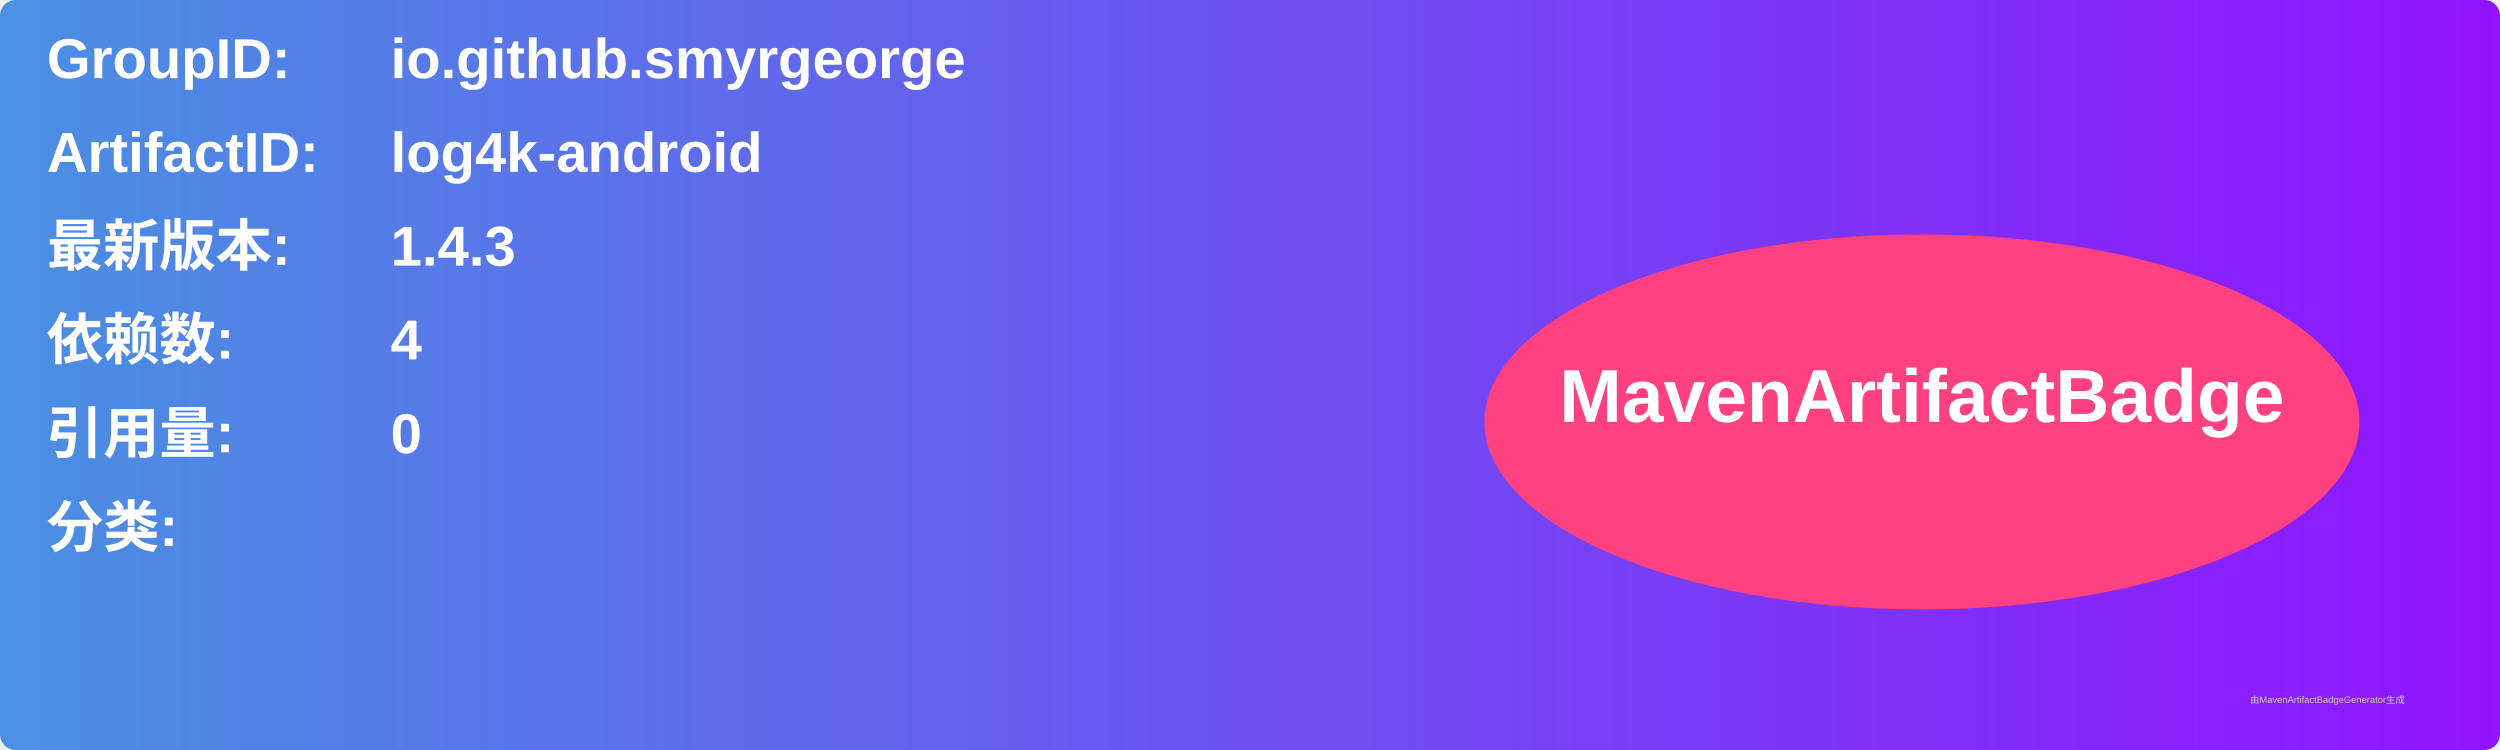
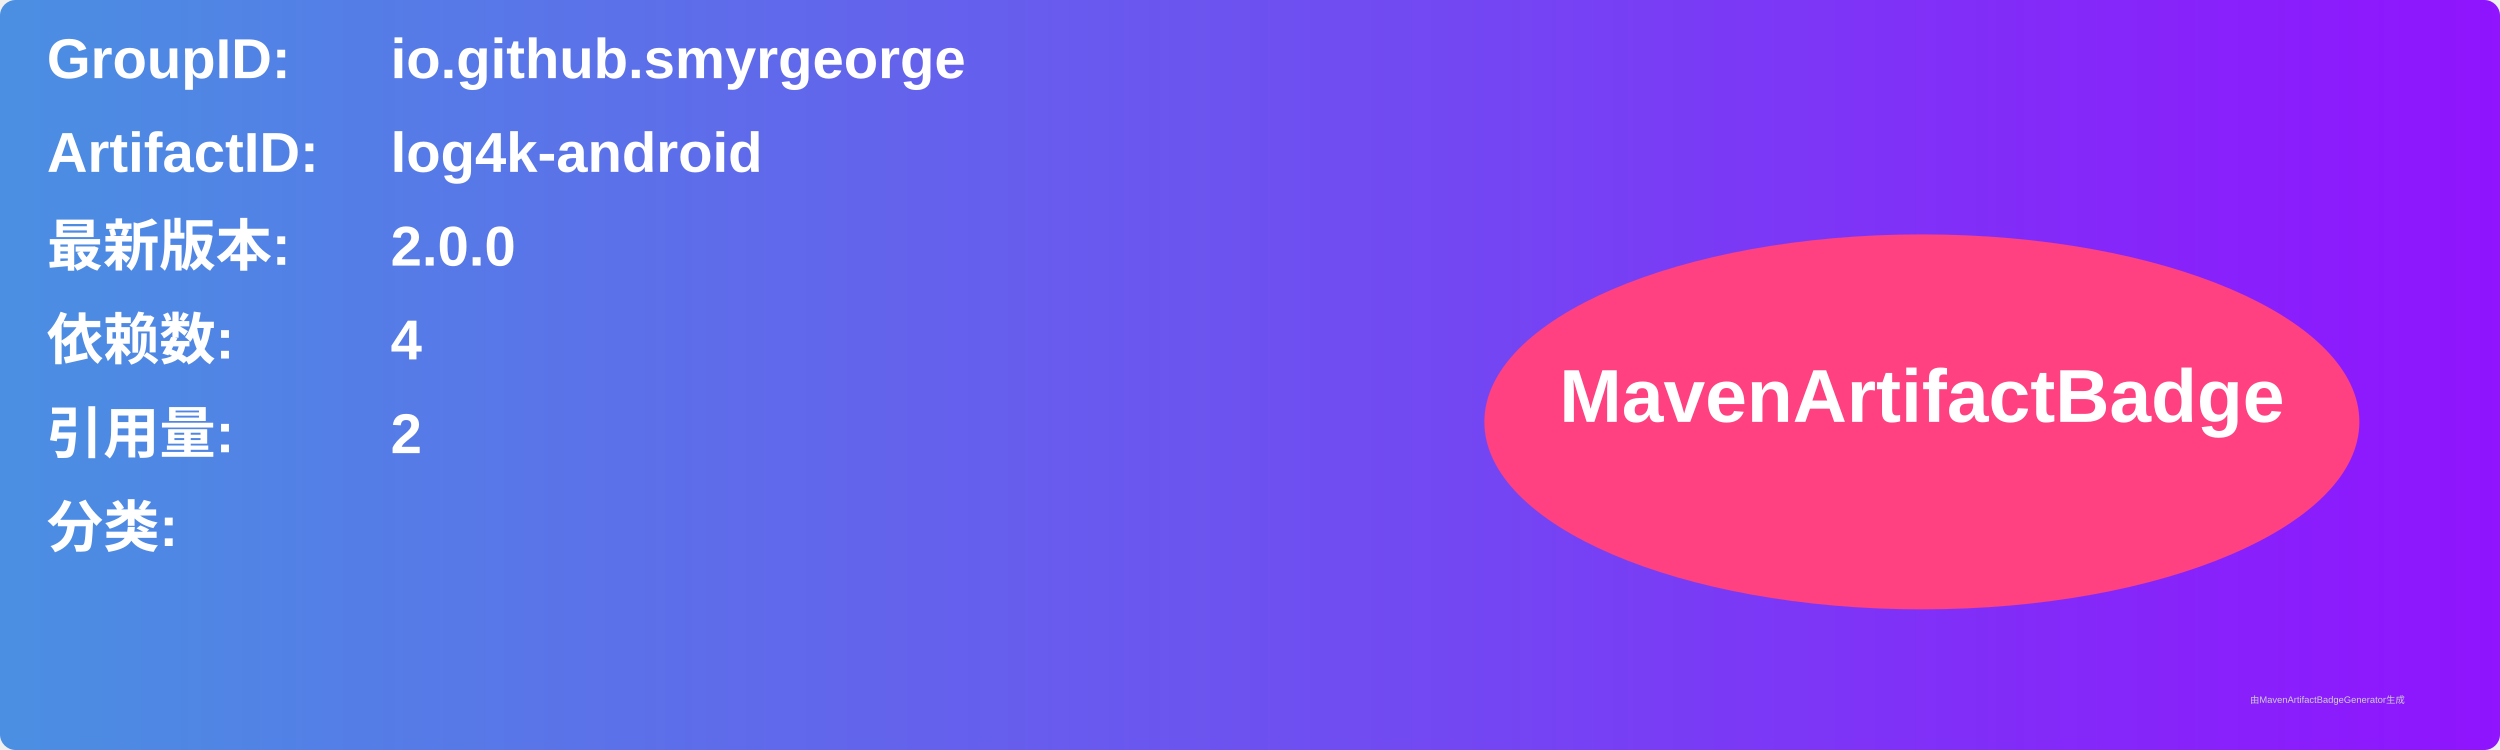
<svg xmlns="http://www.w3.org/2000/svg" width="800" height="240" viewBox="0 0 800 240">
  <linearGradient id="grad" x1="0%" y1="0%" x2="100%" y2="0%">
    <stop offset="0%" stop-color="#4a90e2" />
    <stop offset="100%" stop-color="#9013fe" />
  </linearGradient>
  <rect width="100%" height="100%" rx="5" ry="5" fill="url(#grad)" />
  <g transform="translate(15, 15)">
    <text x="0" y="10" font-family="Arial" font-size="18" fill="white" font-weight="bold" width="260">GroupID:</text>
    <text x="110" y="10" font-family="Arial" font-size="18" fill="white" font-weight="bold" width="460">io.github.smyrgeorge</text>
    <text x="0" y="40" font-family="Arial" font-size="18" fill="white" font-weight="bold" width="260">ArtifactID:</text>
    <text x="110" y="40" font-family="Arial" font-size="18" fill="white" font-weight="bold" width="460">log4k-android</text>
    <text x="0" y="70" font-family="Arial" font-size="18" fill="white" font-weight="bold">最新版本:</text>
    <text x="110" y="70" font-family="Arial" font-size="18" fill="white" font-weight="bold">
-       <tspan font-weight="bold">1.4.3</tspan>
+       <tspan font-weight="bold">2.0.0</tspan>
    </text>
    <text x="0" y="100" font-family="Arial" font-size="18" fill="white" font-weight="bold">依赖数: </text>
    <text x="110" y="100" font-family="Arial" font-size="18" fill="white">
      <tspan font-weight="bold">4</tspan>
    </text>
    <text x="0" y="130" font-family="Arial" font-size="18" fill="white" font-weight="bold">引用量: </text>
    <text x="110" y="130" font-family="Arial" font-size="18" fill="white">
-       <tspan font-weight="bold">0</tspan>
+       <tspan font-weight="bold">2</tspan>
    </text>
    <text x="0" y="160" font-family="Arial" font-size="18" fill="white" font-weight="bold">分类:</text>
    <text x="10" y="190" font-family="Arial" font-size="10" fill="white">
      <tspan font-weight="bold" />
    </text>
    <ellipse cx="600" cy="120" rx="140" ry="60" fill="#ff4081" />
    <text x="600" y="120" text-anchor="middle" font-family="Arial" font-size="24" fill="white" font-weight="bold">MavenArtifactBadge</text>
  </g>
  <text x="720" y="225" font-family="Arial" font-size="3" fill="#d0d0d0">由MavenArtifactBadgeGenerator生成</text>
</svg>
